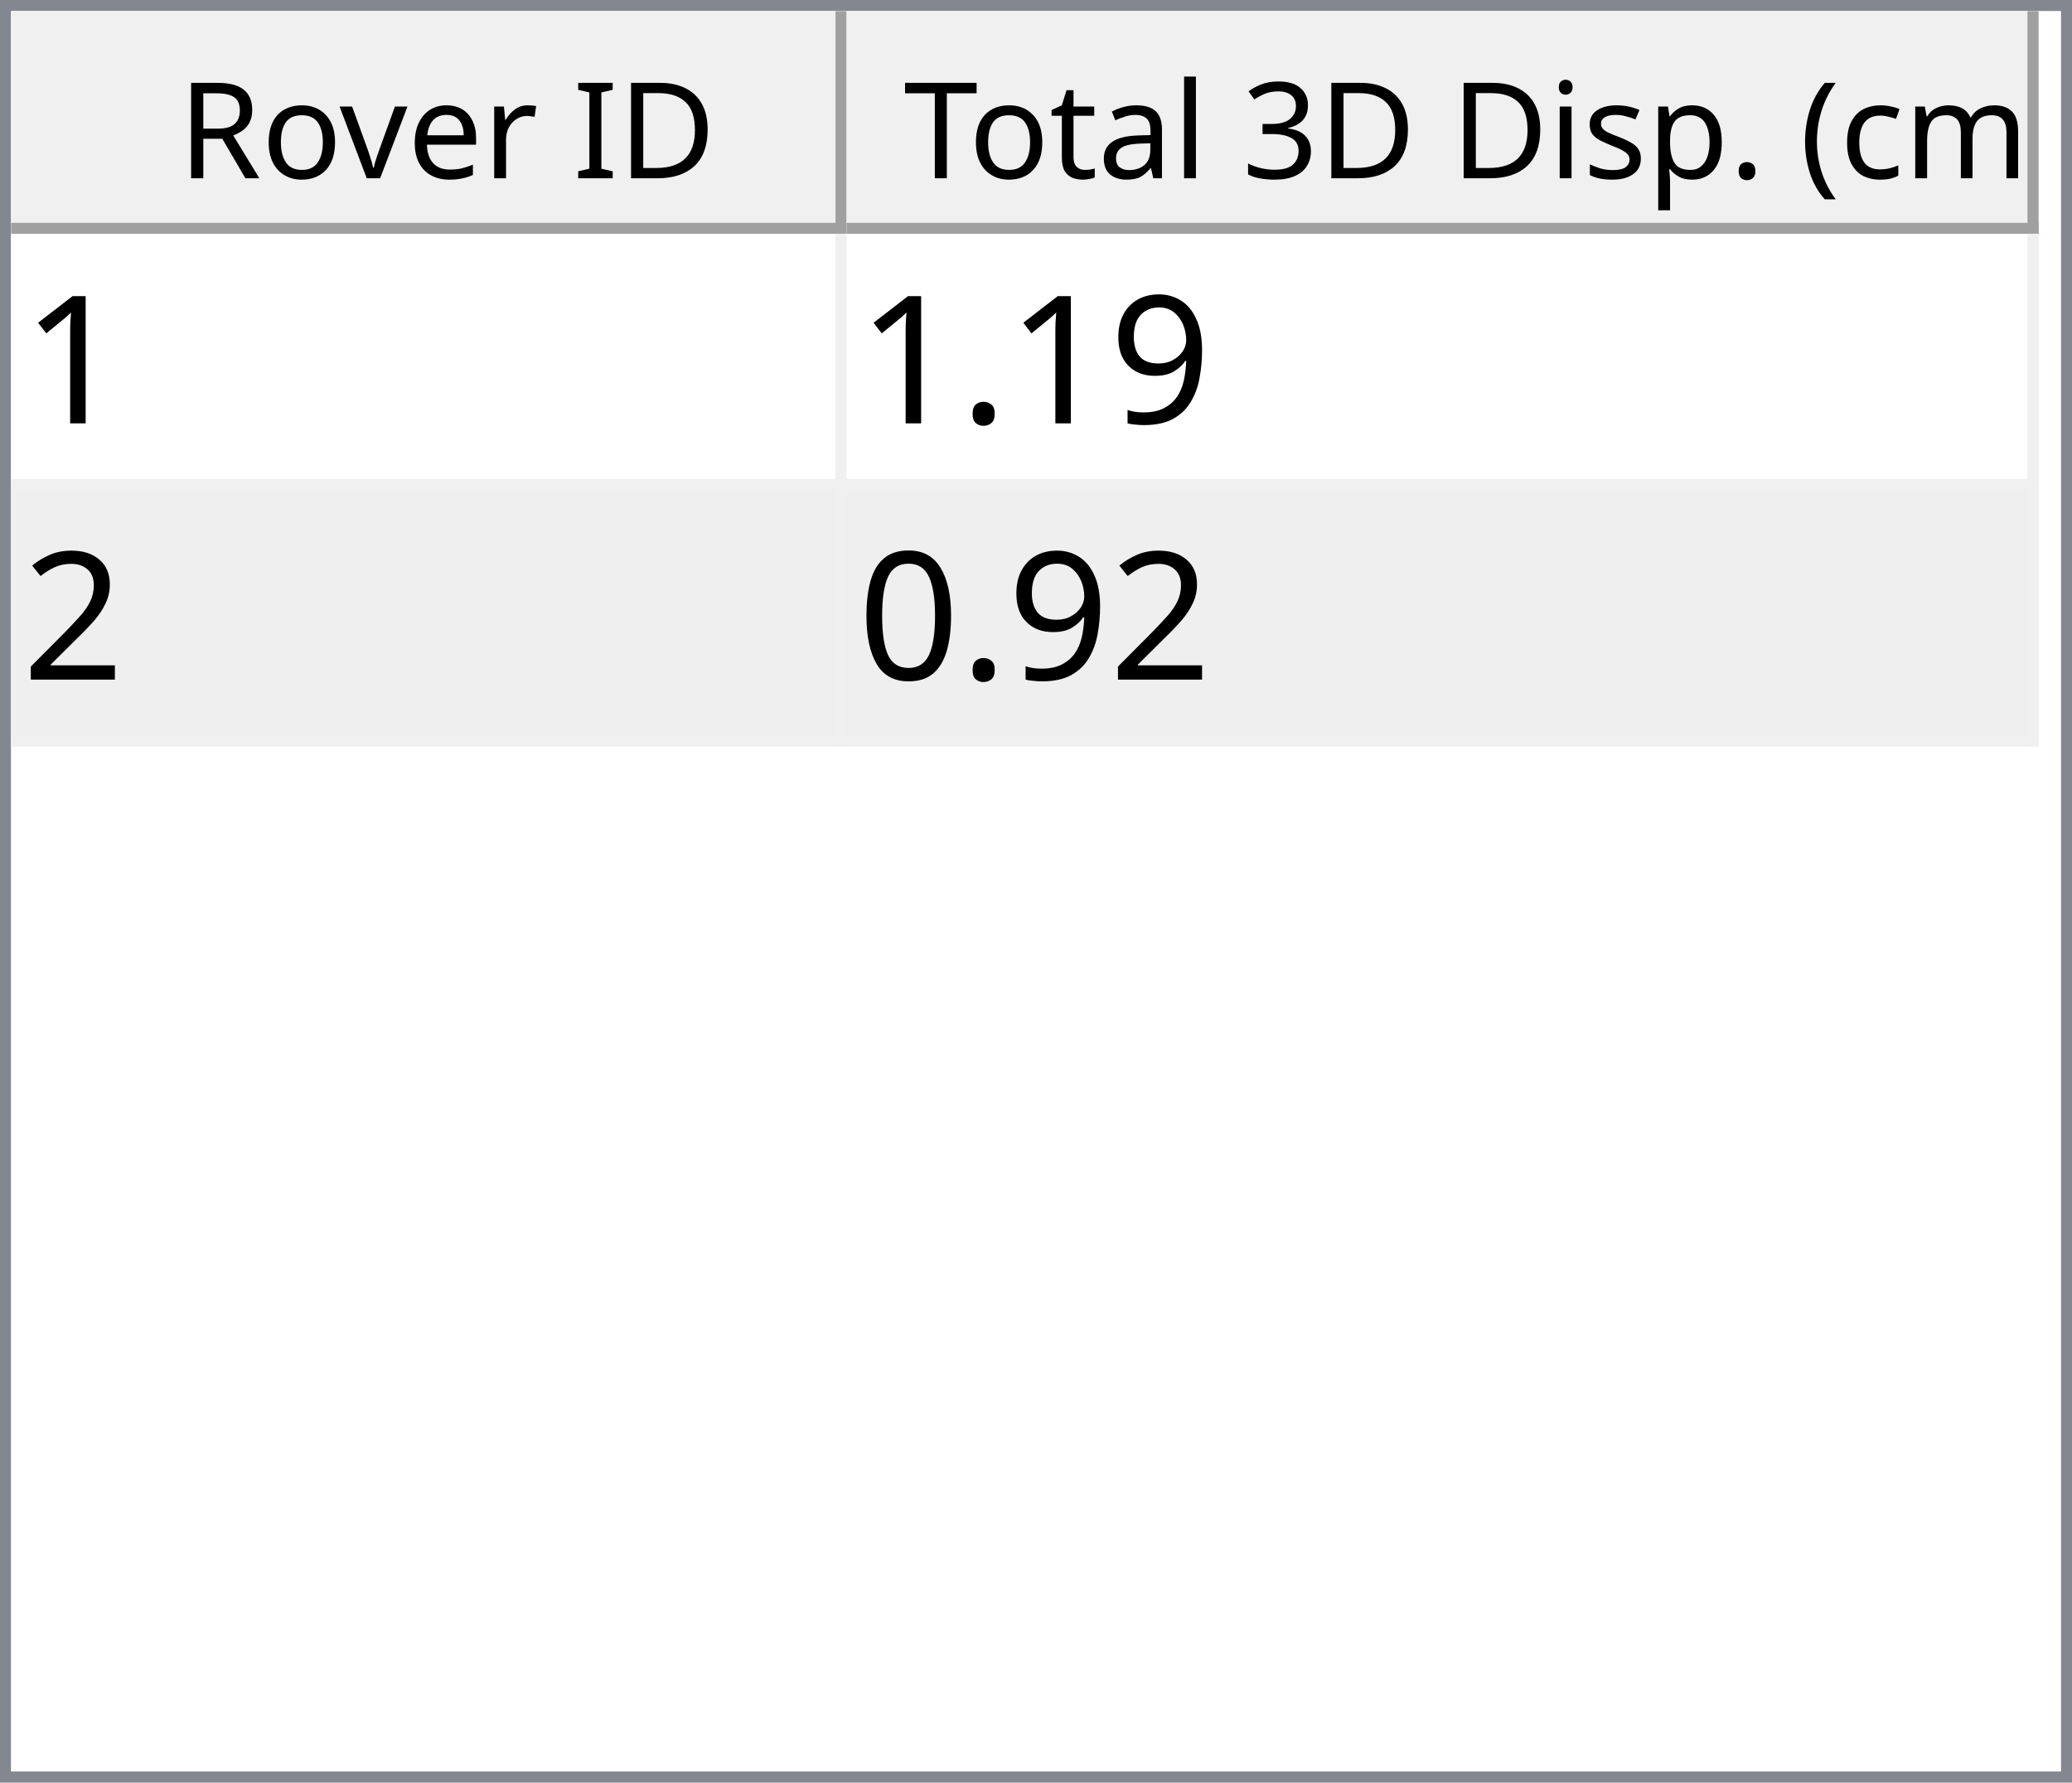
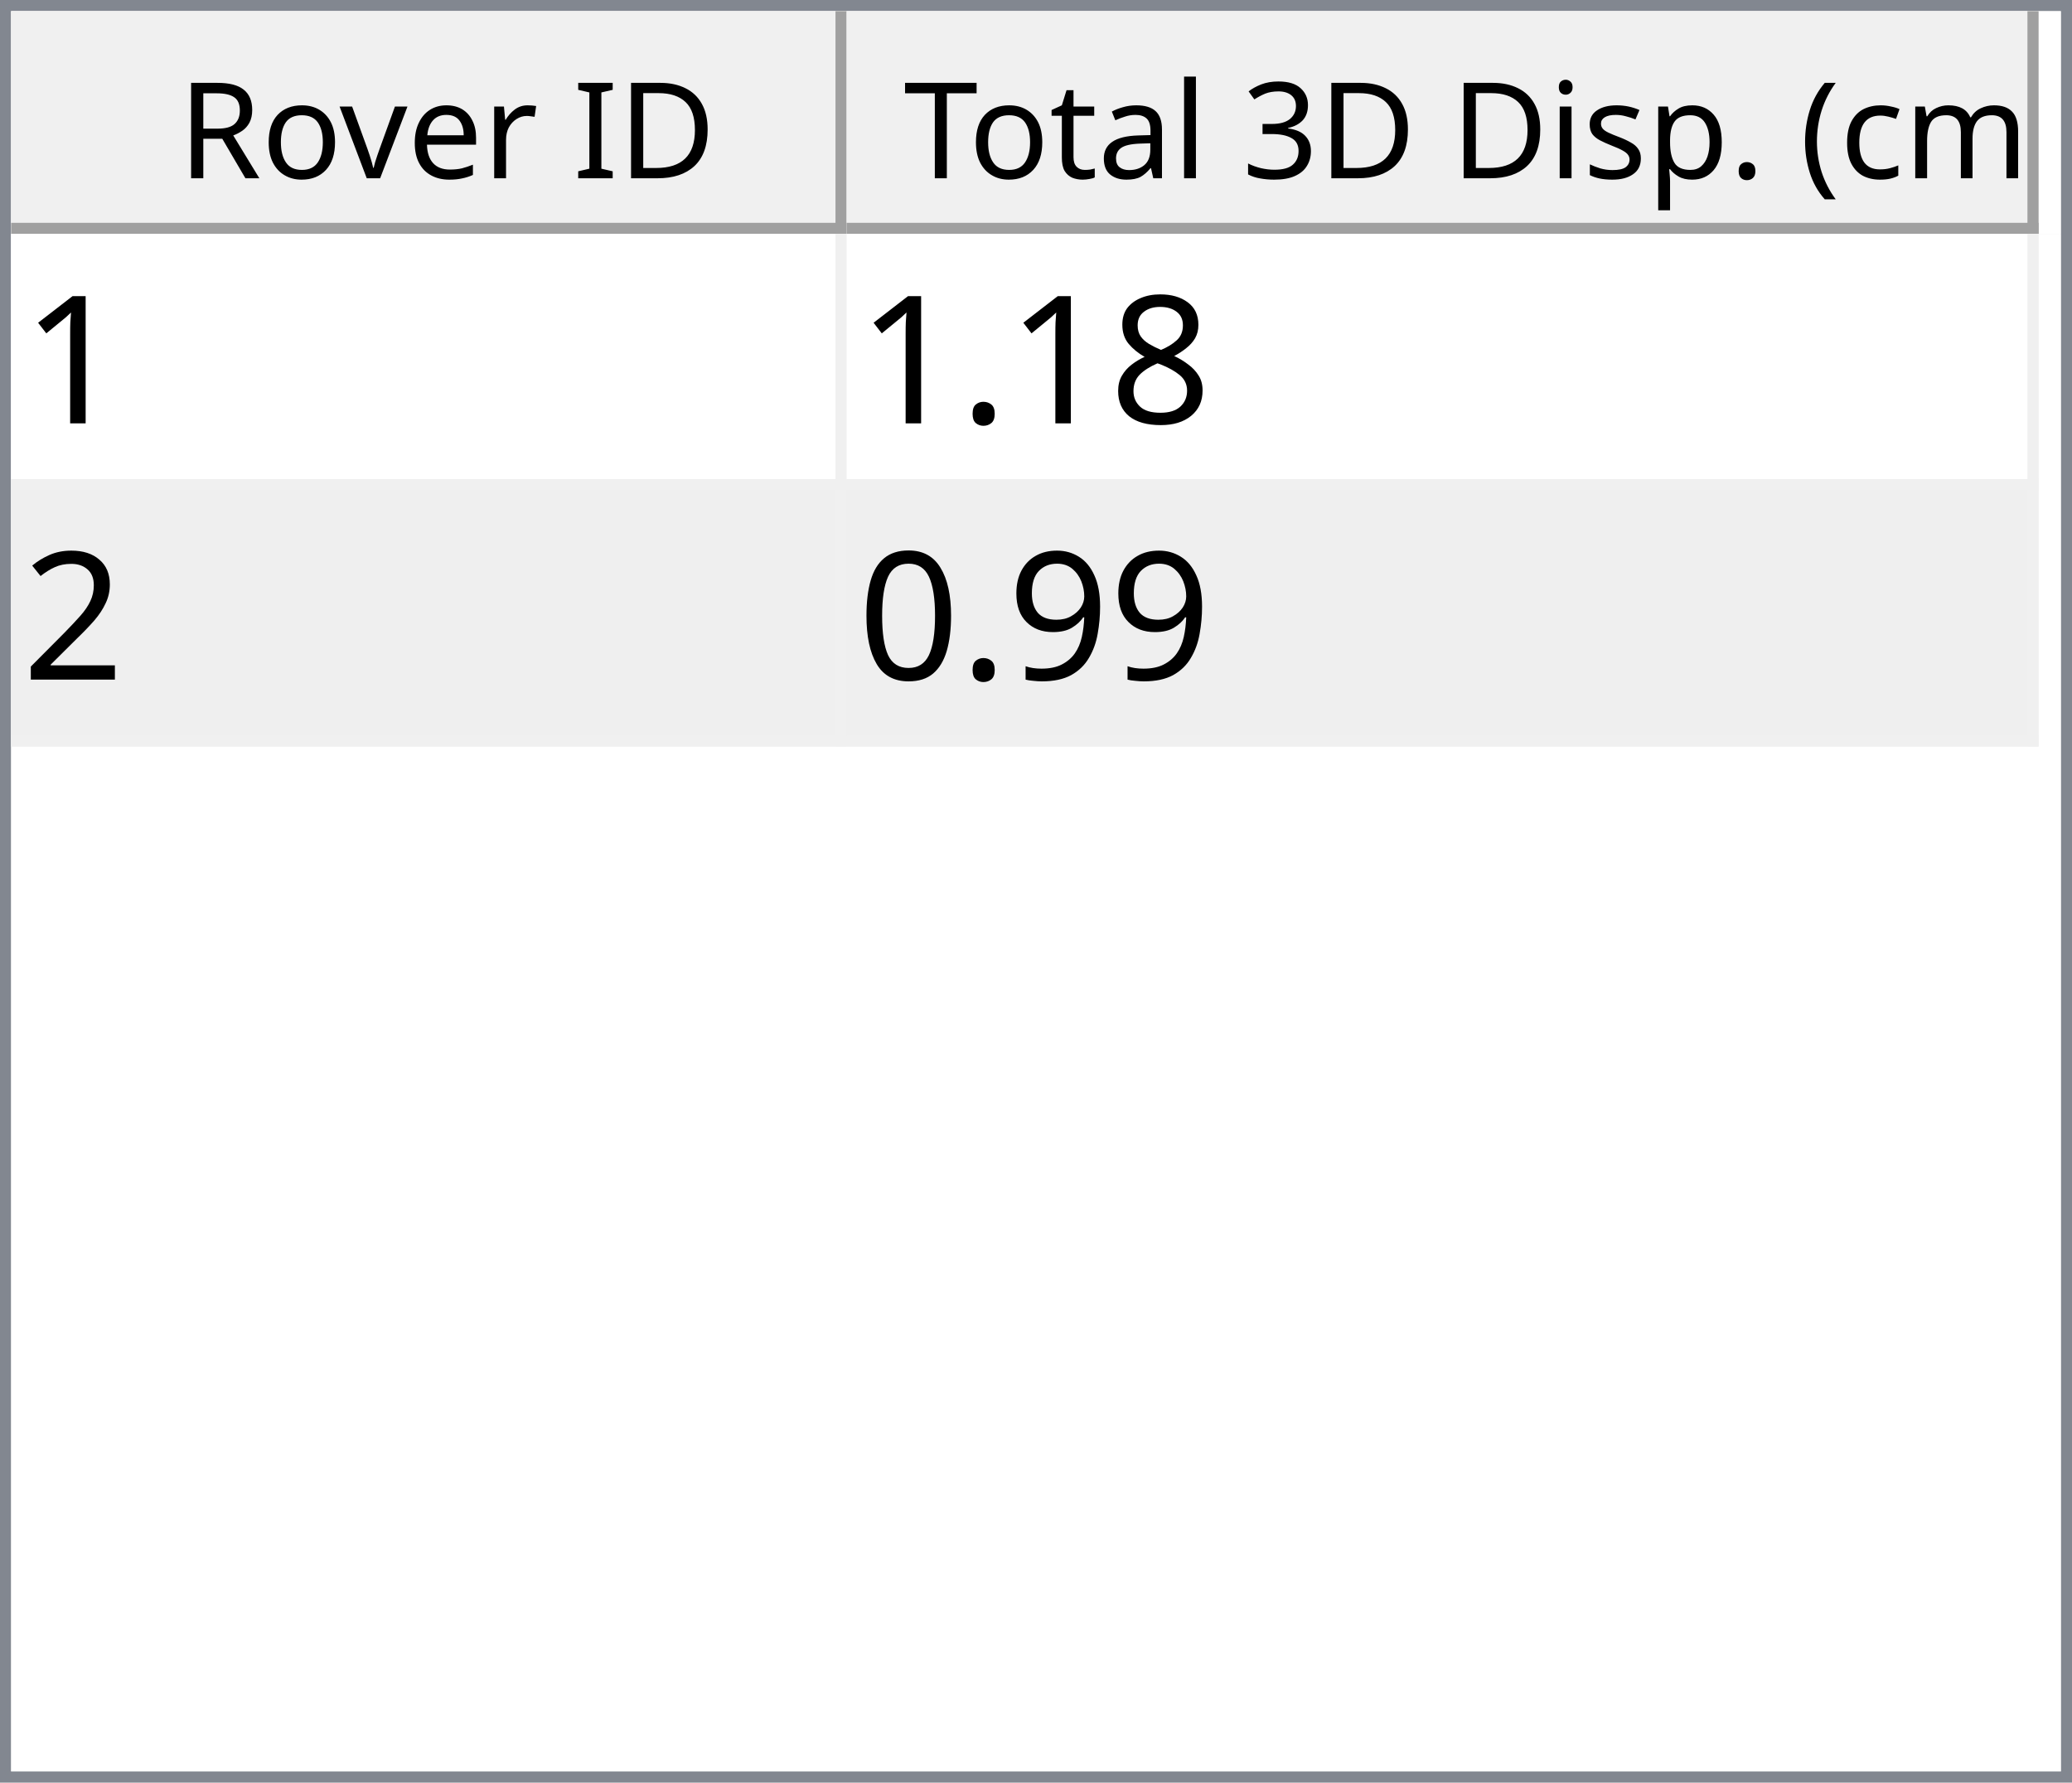
<svg xmlns="http://www.w3.org/2000/svg" style="fill-opacity:1; color-rendering:auto; color-interpolation:auto; text-rendering:auto; stroke:black; stroke-linecap:square; stroke-miterlimit:10; shape-rendering:auto; stroke-opacity:1; fill:black; stroke-dasharray:none; font-weight:normal; stroke-width:1; font-family:'Dialog'; font-style:normal; stroke-linejoin:miter; font-size:12px; stroke-dashoffset:0; image-rendering:auto;" width="186" height="160">
  <defs id="genericDefs" />
  <g>
    <defs id="defs1">
      <clipPath clipPathUnits="userSpaceOnUse" id="clipPath1">
        <path d="M0 0 L186 0 L186 160 L0 160 L0 0 Z" />
      </clipPath>
      <clipPath clipPathUnits="userSpaceOnUse" id="clipPath2">
        <path d="M0 0 L0 160 L186 160 L186 0 Z" />
      </clipPath>
      <clipPath clipPathUnits="userSpaceOnUse" id="clipPath3">
        <path d="M0 0 L0 20 L184 20 L184 0 Z" />
      </clipPath>
      <clipPath clipPathUnits="userSpaceOnUse" id="clipPath4">
        <path d="M0 0 L0 20 L75 20 L75 0 Z" />
      </clipPath>
      <clipPath clipPathUnits="userSpaceOnUse" id="clipPath5">
        <path d="M1 1 L1 19 L74 19 L74 1 Z" />
      </clipPath>
      <clipPath clipPathUnits="userSpaceOnUse" id="clipPath6">
        <path d="M0 0 L0 18 L73 18 L73 0 Z" />
      </clipPath>
      <clipPath clipPathUnits="userSpaceOnUse" id="clipPath7">
        <path d="M-0.5 -0.5 L-0.5 19.5 L74.5 19.5 L74.5 -0.5 Z" />
      </clipPath>
      <clipPath clipPathUnits="userSpaceOnUse" id="clipPath8">
        <path d="M0 0 L0 20 L107 20 L107 0 Z" />
      </clipPath>
      <clipPath clipPathUnits="userSpaceOnUse" id="clipPath9">
        <path d="M1 1 L1 19 L106 19 L106 1 Z" />
      </clipPath>
      <clipPath clipPathUnits="userSpaceOnUse" id="clipPath10">
        <path d="M0 0 L0 18 L105 18 L105 0 Z" />
      </clipPath>
      <clipPath clipPathUnits="userSpaceOnUse" id="clipPath11">
        <path d="M-0.5 -0.5 L-0.5 19.5 L106.5 19.5 L106.5 -0.5 Z" />
      </clipPath>
      <clipPath clipPathUnits="userSpaceOnUse" id="clipPath12">
        <path d="M0 0 L0 138 L184 138 L184 0 Z" />
      </clipPath>
      <clipPath clipPathUnits="userSpaceOnUse" id="clipPath13">
        <path d="M0 0 L0 46 L182 46 L182 0 Z" />
      </clipPath>
      <clipPath clipPathUnits="userSpaceOnUse" id="clipPath14">
        <path d="M-0.5 -0.5 L-0.5 45.5 L181.5 45.5 L181.5 -0.5 Z" />
      </clipPath>
      <clipPath clipPathUnits="userSpaceOnUse" id="clipPath15">
        <path d="M0 0 L0 22 L74 22 L74 0 Z" />
      </clipPath>
      <clipPath clipPathUnits="userSpaceOnUse" id="clipPath16">
        <path d="M0 0 L0 22 L106 22 L106 0 Z" />
      </clipPath>
      <font horiz-adv-x="64.551" id="font1">
        <font-face ascent="107.91" descent="25.098" units-per-em="100" style="font-style:normal; font-family:Segoe UI; font-weight:normal;" />
        <missing-glyph horiz-adv-x="64.551" d="M8.109 0 L8.109 68.266 L56.453 68.266 L56.453 0 L8.109 0 ZM15.328 7.234 L49.219 7.234 L49.219 61.031 L15.328 61.031 L15.328 7.234 Z" />
        <glyph unicode="D" horiz-adv-x="70.117" d="M9.188 0 L9.188 70.016 L28.516 70.016 Q65.531 70.016 65.531 35.891 Q65.531 19.672 55.25 9.836 Q44.969 0 27.734 0 L9.188 0 ZM17.391 62.594 L17.391 7.422 L27.828 7.422 Q41.609 7.422 49.273 14.797 Q56.938 22.172 56.938 35.688 Q56.938 62.594 28.328 62.594 L17.391 62.594 Z" />
        <glyph unicode="I" horiz-adv-x="26.611" d="M17.391 0 L9.188 0 L9.188 70.016 L17.391 70.016 L17.391 0 Z" />
        <glyph unicode=" " horiz-adv-x="27.393" d="" />
        <glyph unicode="r" horiz-adv-x="34.766" d="M34.188 41.891 Q32.078 43.5 28.125 43.5 Q23 43.5 19.555 38.672 Q16.109 33.844 16.109 25.484 L16.109 0 L8.109 0 L8.109 50 L16.109 50 L16.109 39.703 L16.312 39.703 Q18.016 44.969 21.531 47.922 Q25.047 50.875 29.391 50.875 Q32.516 50.875 34.188 50.203 L34.188 41.891 Z" />
        <glyph unicode="e" horiz-adv-x="52.295" d="M48.297 23 L12.984 23 Q13.188 14.656 17.484 10.109 Q21.781 5.562 29.297 5.562 Q37.75 5.562 44.828 11.141 L44.828 3.609 Q38.234 -1.172 27.391 -1.172 Q16.797 -1.172 10.742 5.641 Q4.688 12.453 4.688 24.812 Q4.688 36.469 11.305 43.82 Q17.922 51.172 27.734 51.172 Q37.547 51.172 42.922 44.828 Q48.297 38.484 48.297 27.203 L48.297 23 ZM40.094 29.781 Q40.047 36.719 36.75 40.578 Q33.453 44.438 27.594 44.438 Q21.922 44.438 17.969 40.383 Q14.016 36.328 13.094 29.781 L40.094 29.781 Z" />
        <glyph unicode="v" horiz-adv-x="47.9" d="M47.406 50 L27.484 0 L19.625 0 L0.688 50 L9.469 50 L22.172 13.672 Q23.578 9.672 23.922 6.688 L24.125 6.688 Q24.609 10.453 25.688 13.484 L38.969 50 L47.406 50 Z" />
        <glyph unicode="o" horiz-adv-x="58.594" d="M29 -1.172 Q17.922 -1.172 11.305 5.836 Q4.688 12.844 4.688 24.422 Q4.688 37.016 11.57 44.094 Q18.453 51.172 30.172 51.172 Q41.359 51.172 47.633 44.289 Q53.906 37.406 53.906 25.203 Q53.906 13.234 47.141 6.031 Q40.375 -1.172 29 -1.172 ZM29.594 44.438 Q21.875 44.438 17.383 39.188 Q12.891 33.938 12.891 24.703 Q12.891 15.828 17.43 10.695 Q21.969 5.562 29.594 5.562 Q37.359 5.562 41.531 10.594 Q45.703 15.625 45.703 24.906 Q45.703 34.281 41.531 39.359 Q37.359 44.438 29.594 44.438 Z" />
        <glyph unicode="R" horiz-adv-x="59.814" d="M59.375 0 L49.609 0 L37.891 19.625 Q36.281 22.359 34.766 24.289 Q33.25 26.219 31.664 27.438 Q30.078 28.656 28.25 29.219 Q26.422 29.781 24.125 29.781 L17.391 29.781 L17.391 0 L9.188 0 L9.188 70.016 L30.078 70.016 Q34.672 70.016 38.555 68.867 Q42.438 67.719 45.289 65.375 Q48.141 63.031 49.758 59.547 Q51.375 56.062 51.375 51.375 Q51.375 47.703 50.273 44.656 Q49.172 41.609 47.148 39.211 Q45.125 36.812 42.266 35.133 Q39.406 33.453 35.844 32.516 L35.844 32.328 Q37.594 31.547 38.891 30.547 Q40.188 29.547 41.359 28.18 Q42.531 26.812 43.68 25.078 Q44.828 23.344 46.234 21.047 L59.375 0 ZM17.391 62.594 L17.391 37.203 L28.516 37.203 Q31.594 37.203 34.203 38.133 Q36.812 39.062 38.719 40.797 Q40.625 42.531 41.703 45.047 Q42.781 47.562 42.781 50.688 Q42.781 56.297 39.141 59.445 Q35.5 62.594 28.609 62.594 L17.391 62.594 Z" />
        <glyph unicode=")" horiz-adv-x="30.176" d="M8.297 -15.922 L1.172 -15.922 Q16.406 2.344 16.406 26.812 Q16.406 51.469 1.078 70.016 L8.297 70.016 Q23.531 52.156 23.531 26.703 Q23.531 1.375 8.297 -15.922 Z" />
        <glyph unicode="m" horiz-adv-x="86.133" d="M79.109 0 L71.094 0 L71.094 28.719 Q71.094 37.016 68.531 40.727 Q65.969 44.438 59.906 44.438 Q54.781 44.438 51.195 39.75 Q47.609 35.062 47.609 28.516 L47.609 0 L39.594 0 L39.594 29.688 Q39.594 44.438 28.219 44.438 Q22.953 44.438 19.531 40.016 Q16.109 35.594 16.109 28.516 L16.109 0 L8.109 0 L8.109 50 L16.109 50 L16.109 42.094 L16.312 42.094 Q21.625 51.172 31.844 51.172 Q36.969 51.172 40.773 48.312 Q44.578 45.453 46 40.828 Q51.562 51.172 62.594 51.172 Q79.109 51.172 79.109 30.812 L79.109 0 Z" />
        <glyph unicode="c" horiz-adv-x="46.191" d="M42.188 2.297 Q36.422 -1.172 28.516 -1.172 Q17.828 -1.172 11.258 5.789 Q4.688 12.75 4.688 23.828 Q4.688 36.188 11.766 43.68 Q18.844 51.172 30.672 51.172 Q37.25 51.172 42.281 48.734 L42.281 40.531 Q36.719 44.438 30.375 44.438 Q22.703 44.438 17.797 38.945 Q12.891 33.453 12.891 24.516 Q12.891 15.719 17.508 10.641 Q22.125 5.562 29.891 5.562 Q36.422 5.562 42.188 9.906 L42.188 2.297 Z" />
        <glyph unicode="(" horiz-adv-x="30.176" d="M29.109 -15.922 L21.969 -15.922 Q6.844 1.375 6.844 26.703 Q6.844 52.156 21.969 70.016 L29.203 70.016 Q13.875 51.469 13.875 26.812 Q13.875 2.344 29.109 -15.922 Z" />
        <glyph unicode="." horiz-adv-x="21.68" d="M10.891 -1.078 Q8.641 -1.078 7.055 0.539 Q5.469 2.156 5.469 4.391 Q5.469 6.641 7.055 8.273 Q8.641 9.906 10.891 9.906 Q13.188 9.906 14.797 8.273 Q16.406 6.641 16.406 4.391 Q16.406 2.156 14.797 0.539 Q13.188 -1.078 10.891 -1.078 Z" />
        <glyph unicode="p" horiz-adv-x="58.789" d="M16.312 7.234 L16.109 7.234 L16.109 -23 L8.109 -23 L8.109 50 L16.109 50 L16.109 41.219 L16.312 41.219 Q22.219 51.172 33.594 51.172 Q43.266 51.172 48.688 44.461 Q54.109 37.75 54.109 26.469 Q54.109 13.922 48 6.375 Q41.891 -1.172 31.297 -1.172 Q21.578 -1.172 16.312 7.234 ZM16.109 27.391 L16.109 20.406 Q16.109 14.203 20.141 9.883 Q24.172 5.562 30.375 5.562 Q37.641 5.562 41.773 11.133 Q45.906 16.703 45.906 26.609 Q45.906 34.969 42.047 39.703 Q38.188 44.438 31.594 44.438 Q24.609 44.438 20.359 39.578 Q16.109 34.719 16.109 27.391 Z" />
        <glyph unicode="s" horiz-adv-x="42.432" d="M5.078 1.812 L5.078 10.406 Q11.625 5.562 19.484 5.562 Q30.031 5.562 30.031 12.594 Q30.031 14.594 29.125 15.992 Q28.219 17.391 26.68 18.461 Q25.141 19.531 23.07 20.383 Q21 21.234 18.609 22.172 Q15.281 23.484 12.766 24.828 Q10.25 26.172 8.57 27.859 Q6.891 29.547 6.031 31.695 Q5.172 33.844 5.172 36.719 Q5.172 40.234 6.789 42.945 Q8.406 45.656 11.086 47.484 Q13.766 49.312 17.211 50.242 Q20.656 51.172 24.312 51.172 Q30.812 51.172 35.938 48.922 L35.938 40.828 Q30.422 44.438 23.25 44.438 Q21 44.438 19.195 43.922 Q17.391 43.406 16.094 42.477 Q14.797 41.547 14.086 40.258 Q13.375 38.969 13.375 37.406 Q13.375 35.453 14.086 34.133 Q14.797 32.812 16.164 31.789 Q17.531 30.766 19.484 29.938 Q21.438 29.109 23.922 28.125 Q27.25 26.859 29.883 25.516 Q32.516 24.172 34.375 22.484 Q36.234 20.797 37.234 18.602 Q38.234 16.406 38.234 13.375 Q38.234 9.672 36.602 6.938 Q34.969 4.203 32.234 2.398 Q29.5 0.594 25.93 -0.289 Q22.359 -1.172 18.453 -1.172 Q10.75 -1.172 5.078 1.812 Z" />
        <glyph unicode="i" horiz-adv-x="24.219" d="M12.203 62.703 Q10.062 62.703 8.547 64.164 Q7.031 65.625 7.031 67.875 Q7.031 70.125 8.547 71.609 Q10.062 73.094 12.203 73.094 Q14.406 73.094 15.945 71.609 Q17.484 70.125 17.484 67.875 Q17.484 65.719 15.945 64.211 Q14.406 62.703 12.203 62.703 ZM16.109 0 L8.109 0 L8.109 50 L16.109 50 L16.109 0 Z" />
        <glyph unicode="3" horiz-adv-x="53.906" d="M46.531 19.828 Q46.531 15.094 44.75 11.211 Q42.969 7.328 39.719 4.57 Q36.469 1.812 31.93 0.297 Q27.391 -1.219 21.922 -1.219 Q11.922 -1.219 6 2.594 L6 11.188 Q13.094 5.609 22.219 5.609 Q25.875 5.609 28.828 6.539 Q31.781 7.469 33.906 9.227 Q36.031 10.984 37.18 13.477 Q38.328 15.969 38.328 19.094 Q38.328 32.812 18.797 32.812 L12.984 32.812 L12.984 39.594 L18.5 39.594 Q35.797 39.594 35.797 52.484 Q35.797 64.406 22.609 64.406 Q15.188 64.406 8.688 59.422 L8.688 67.188 Q15.375 71.188 24.609 71.188 Q29 71.188 32.57 69.969 Q36.141 68.75 38.68 66.555 Q41.219 64.359 42.609 61.281 Q44 58.203 44 54.5 Q44 40.672 30.031 36.719 L30.031 36.531 Q33.594 36.141 36.625 34.797 Q39.656 33.453 41.852 31.305 Q44.047 29.156 45.289 26.25 Q46.531 23.344 46.531 19.828 Z" />
        <glyph unicode="l" horiz-adv-x="24.219" d="M16.109 0 L8.109 0 L8.109 74.031 L16.109 74.031 L16.109 0 Z" />
        <glyph unicode="a" horiz-adv-x="50.879" d="M43.891 0 L35.891 0 L35.891 7.812 L35.688 7.812 Q30.469 -1.172 20.312 -1.172 Q12.844 -1.172 8.617 2.781 Q4.391 6.734 4.391 13.281 Q4.391 27.297 20.906 29.594 L35.891 31.688 Q35.891 44.438 25.594 44.438 Q16.547 44.438 9.281 38.281 L9.281 46.484 Q16.656 51.172 26.266 51.172 Q43.891 51.172 43.891 32.516 L43.891 0 ZM35.891 25.297 L23.828 23.641 Q18.266 22.859 15.43 20.875 Q12.594 18.891 12.594 13.875 Q12.594 10.203 15.211 7.883 Q17.828 5.562 22.172 5.562 Q28.125 5.562 32.008 9.742 Q35.891 13.922 35.891 20.312 L35.891 25.297 Z" />
        <glyph unicode="t" horiz-adv-x="33.887" d="M31.297 0.484 Q28.469 -1.078 23.828 -1.078 Q10.688 -1.078 10.688 13.578 L10.688 43.172 L2.094 43.172 L2.094 50 L10.688 50 L10.688 62.203 L18.703 64.797 L18.703 50 L31.297 50 L31.297 43.172 L18.703 43.172 L18.703 14.984 Q18.703 9.969 20.414 7.82 Q22.125 5.672 26.078 5.672 Q29.109 5.672 31.297 7.328 L31.297 0.484 Z" />
        <glyph unicode="T" horiz-adv-x="52.393" d="M50.594 62.594 L30.375 62.594 L30.375 0 L22.172 0 L22.172 62.594 L2 62.594 L2 70.016 L50.594 70.016 L50.594 62.594 Z" />
      </font>
      <font horiz-adv-x="75.0" id="font2">
        <font-face ascent="100.537" descent="21.973" units-per-em="100" style="font-style:normal; font-family:sans-serif; font-weight:normal;" />
        <missing-glyph horiz-adv-x="75.0" d="M12.5 0 L12.5 62.5 L62.5 62.5 L62.5 0 L12.5 0 ZM14.062 1.562 L60.938 1.562 L60.938 60.938 L14.062 60.938 L14.062 1.562 Z" />
        <glyph unicode="1" horiz-adv-x="55.615" d="M37.25 0 L28.469 0 L28.469 56 Q25.297 52.984 20.141 49.953 Q14.984 46.922 10.891 45.406 L10.891 53.906 Q18.266 57.375 23.781 62.305 Q29.297 67.234 31.594 71.875 L37.25 71.875 L37.25 0 Z" />
-         <glyph unicode="9" horiz-adv-x="55.615" d="M5.469 16.547 L13.922 17.328 Q14.984 11.375 18.016 8.688 Q21.047 6 25.781 6 Q29.828 6 32.883 7.859 Q35.938 9.719 37.891 12.82 Q39.844 15.922 41.164 21.195 Q42.484 26.469 42.484 31.938 Q42.484 32.516 42.438 33.688 Q39.797 29.5 35.234 26.883 Q30.672 24.266 25.344 24.266 Q16.453 24.266 10.305 30.711 Q4.156 37.156 4.156 47.703 Q4.156 58.594 10.578 65.234 Q17 71.875 26.656 71.875 Q33.641 71.875 39.43 68.117 Q45.219 64.359 48.219 57.398 Q51.219 50.438 51.219 37.25 Q51.219 23.531 48.242 15.406 Q45.266 7.281 39.383 3.031 Q33.5 -1.219 25.594 -1.219 Q17.188 -1.219 11.867 3.445 Q6.547 8.109 5.469 16.547 ZM41.453 48.141 Q41.453 55.719 37.43 60.156 Q33.406 64.594 27.734 64.594 Q21.875 64.594 17.531 59.812 Q13.188 55.031 13.188 47.406 Q13.188 40.578 17.312 36.305 Q21.438 32.031 27.484 32.031 Q33.594 32.031 37.523 36.305 Q41.453 40.578 41.453 48.141 Z" />
+         <glyph unicode="8" horiz-adv-x="55.615" d="M17.672 38.812 Q12.203 40.828 9.57 44.539 Q6.938 48.25 6.938 53.422 Q6.938 61.234 12.555 66.555 Q18.172 71.875 27.484 71.875 Q36.859 71.875 42.578 66.43 Q48.297 60.984 48.297 53.172 Q48.297 48.188 45.68 44.508 Q43.062 40.828 37.75 38.812 Q44.344 36.672 47.781 31.883 Q51.219 27.094 51.219 20.453 Q51.219 11.281 44.727 5.031 Q38.234 -1.219 27.641 -1.219 Q17.047 -1.219 10.547 5.055 Q4.047 11.328 4.047 20.703 Q4.047 27.688 7.594 32.398 Q11.141 37.109 17.672 38.812 ZM15.922 53.719 Q15.922 48.641 19.195 45.414 Q22.469 42.188 27.688 42.188 Q32.766 42.188 36.016 45.383 Q39.266 48.578 39.266 53.219 Q39.266 58.062 35.914 61.359 Q32.562 64.656 27.594 64.656 Q22.562 64.656 19.242 61.43 Q15.922 58.203 15.922 53.719 ZM13.094 20.656 Q13.094 16.891 14.875 13.375 Q16.656 9.859 20.172 7.93 Q23.688 6 27.734 6 Q34.031 6 38.133 10.055 Q42.234 14.109 42.234 20.359 Q42.234 26.703 38.016 30.859 Q33.797 35.016 27.438 35.016 Q21.234 35.016 17.164 30.914 Q13.094 26.812 13.094 20.656 Z" />
        <glyph unicode="." horiz-adv-x="27.783" d="M9.078 0 L9.078 10.016 L19.094 10.016 L19.094 0 L9.078 0 Z" />
        <glyph unicode="2" horiz-adv-x="55.615" d="M50.344 8.453 L50.344 0 L3.031 0 Q2.938 3.172 4.047 6.109 Q5.859 10.938 9.836 15.625 Q13.812 20.312 21.344 26.469 Q33.016 36.031 37.117 41.625 Q41.219 47.219 41.219 52.203 Q41.219 57.422 37.477 61.008 Q33.734 64.594 27.734 64.594 Q21.391 64.594 17.578 60.789 Q13.766 56.984 13.719 50.25 L4.688 51.172 Q5.609 61.281 11.664 66.578 Q17.719 71.875 27.938 71.875 Q38.234 71.875 44.242 66.164 Q50.25 60.453 50.25 52 Q50.25 47.703 48.492 43.555 Q46.734 39.406 42.656 34.812 Q38.578 30.219 29.109 22.219 Q21.188 15.578 18.945 13.211 Q16.703 10.844 15.234 8.453 L50.344 8.453 Z" />
+         <glyph unicode="9" horiz-adv-x="55.615" d="M5.469 16.547 L13.922 17.328 Q14.984 11.375 18.016 8.688 Q21.047 6 25.781 6 Q29.828 6 32.883 7.859 Q35.938 9.719 37.891 12.82 Q39.844 15.922 41.164 21.195 Q42.484 26.469 42.484 31.938 Q42.484 32.516 42.438 33.688 Q39.797 29.5 35.234 26.883 Q30.672 24.266 25.344 24.266 Q16.453 24.266 10.305 30.711 Q4.156 37.156 4.156 47.703 Q4.156 58.594 10.578 65.234 Q17 71.875 26.656 71.875 Q33.641 71.875 39.43 68.117 Q45.219 64.359 48.219 57.398 Q51.219 50.438 51.219 37.25 Q51.219 23.531 48.242 15.406 Q45.266 7.281 39.383 3.031 Q33.5 -1.219 25.594 -1.219 Q17.188 -1.219 11.867 3.445 Q6.547 8.109 5.469 16.547 ZM41.453 48.141 Q41.453 55.719 37.43 60.156 Q33.406 64.594 27.734 64.594 Q21.875 64.594 17.531 59.812 Q13.188 55.031 13.188 47.406 Q13.188 40.578 17.312 36.305 Q21.438 32.031 27.484 32.031 Q33.594 32.031 37.523 36.305 Q41.453 40.578 41.453 48.141 Z" />
        <glyph unicode="0" horiz-adv-x="55.615" d="M4.156 35.297 Q4.156 48 6.766 55.742 Q9.375 63.484 14.523 67.68 Q19.672 71.875 27.484 71.875 Q33.25 71.875 37.594 69.555 Q41.938 67.234 44.773 62.867 Q47.609 58.5 49.219 52.227 Q50.828 45.953 50.828 35.297 Q50.828 22.703 48.242 14.969 Q45.656 7.234 40.508 3.008 Q35.359 -1.219 27.484 -1.219 Q17.141 -1.219 11.234 6.203 Q4.156 15.141 4.156 35.297 ZM13.188 35.297 Q13.188 17.672 17.312 11.836 Q21.438 6 27.484 6 Q33.547 6 37.672 11.859 Q41.797 17.719 41.797 35.297 Q41.797 52.984 37.672 58.789 Q33.547 64.594 27.391 64.594 Q21.344 64.594 17.719 59.469 Q13.188 52.938 13.188 35.297 Z" />
      </font>
    </defs>
    <g style="fill:white; stroke:white;">
      <rect x="0" y="0" width="186" style="clip-path:url(#clipPath1); stroke:none;" height="160" />
    </g>
    <g style="fill:white; text-rendering:optimizeSpeed; color-rendering:optimizeSpeed; image-rendering:optimizeSpeed; shape-rendering:crispEdges; stroke:white; color-interpolation:sRGB;">
      <rect x="0" width="186" height="160" y="0" style="stroke:none;" />
      <path style="stroke:none;" d="M0 160 L186 160 L186 0 L0 0 Z" />
    </g>
    <g style="fill:rgb(240,240,240); font-family:'Segoe UI'; stroke:rgb(240,240,240);">
      <rect x="0" y="0" width="186" style="clip-path:url(#clipPath2); stroke:none;" height="160" />
    </g>
    <g style="fill:rgb(130,135,144); font-family:'Segoe UI'; stroke:rgb(130,135,144);">
      <path d="M0 0 L186 0 L186 160 L0 160 L0 0 ZM1 1 L185 1 L185 159 L1 159 L1 1 Z" style="fill-rule:evenodd; clip-path:url(#clipPath2); stroke:none;" />
    </g>
    <g style="fill:white; font-family:'Segoe UI'; stroke:white;" transform="translate(1,1)">
      <rect x="0" y="0" width="184" style="clip-path:url(#clipPath3); stroke:none;" height="20" />
    </g>
    <g style="fill:rgb(240,240,240); font-family:'Segoe UI'; stroke:rgb(240,240,240);" transform="translate(1,1)">
      <rect x="0" y="0" width="75" style="clip-path:url(#clipPath4); stroke:none;" height="20" />
    </g>
    <g style="font-family:'Segoe UI';" transform="translate(2,2)">
      <text x="14" xml:space="preserve" y="14" style="clip-path:url(#clipPath6); stroke:none;">Rover ID</text>
    </g>
    <g style="fill:rgb(160,160,160); font-family:'Segoe UI'; stroke:rgb(160,160,160); stroke-linejoin:bevel;" transform="translate(1.5,1.5)">
      <line x1="74" x2="74" y1="0" style="fill:none; clip-path:url(#clipPath7);" y2="19" />
    </g>
    <g style="fill:rgb(160,160,160); font-family:'Segoe UI'; stroke:rgb(160,160,160); stroke-linejoin:bevel;" transform="matrix(1,0,0,1,1,1) translate(0.5,0.5)">
      <line x1="0" x2="74" y1="19" style="fill:none; clip-path:url(#clipPath7);" y2="19" />
    </g>
    <g style="fill:rgb(240,240,240); font-family:'Segoe UI'; stroke:rgb(240,240,240);" transform="translate(76,1)">
      <rect x="0" y="0" width="107" style="clip-path:url(#clipPath8); stroke:none;" height="20" />
    </g>
    <g style="font-family:'Segoe UI';" transform="translate(77,2)">
      <text x="1" xml:space="preserve" y="14" style="clip-path:url(#clipPath10); stroke:none;"> Total 3D Disp. (cm)</text>
    </g>
    <g style="fill:rgb(160,160,160); font-family:'Segoe UI'; stroke:rgb(160,160,160); stroke-linejoin:bevel;" transform="translate(76.5,1.5)">
      <line x1="106" x2="106" y1="0" style="fill:none; clip-path:url(#clipPath11);" y2="19" />
    </g>
    <g style="fill:rgb(160,160,160); font-family:'Segoe UI'; stroke:rgb(160,160,160); stroke-linejoin:bevel;" transform="matrix(1,0,0,1,76,1) translate(0.5,0.5)">
      <line x1="0" x2="106" y1="19" style="fill:none; clip-path:url(#clipPath11);" y2="19" />
    </g>
    <g style="fill:white; font-family:'Segoe UI'; stroke:white;" transform="translate(1,21)">
      <rect x="0" y="0" width="184" style="clip-path:url(#clipPath12); stroke:none;" height="138" />
    </g>
    <g style="fill:rgb(240,240,240); font-size:16px; font-family:sans-serif; stroke:rgb(240,240,240);" transform="translate(1,21)">
      <rect x="0" y="0" width="182" style="clip-path:url(#clipPath13); stroke:none;" height="46" />
      <line transform="translate(0.5,0.5)" x1="0" x2="181" y1="22" style="clip-path:url(#clipPath14); fill:none; stroke-linejoin:bevel;" y2="22" />
    </g>
    <g transform="matrix(1,0,0,1,1,21) translate(0.5,0.5)" style="fill:rgb(240,240,240); font-size:16px; font-family:sans-serif; stroke:rgb(240,240,240); stroke-linejoin:bevel;">
      <line x1="0" x2="181" y1="45" style="fill:none; clip-path:url(#clipPath14);" y2="45" />
    </g>
    <g transform="matrix(1,0,0,1,1,21) translate(0.5,0.5)" style="fill:rgb(240,240,240); font-size:16px; font-family:sans-serif; stroke:rgb(240,240,240); stroke-linejoin:bevel;">
      <line x1="74" x2="74" y1="0" style="fill:none; clip-path:url(#clipPath14);" y2="45" />
    </g>
    <g transform="matrix(1,0,0,1,1,21) translate(0.5,0.5)" style="fill:rgb(240,240,240); font-size:16px; font-family:sans-serif; stroke:rgb(240,240,240); stroke-linejoin:bevel;">
      <line x1="181" x2="181" y1="0" style="fill:none; clip-path:url(#clipPath14);" y2="45" />
    </g>
    <g style="fill:white; font-size:16px; font-family:sans-serif; stroke:white;" transform="matrix(1,0,0,1,1,21)">
      <rect x="0" y="0" width="74" style="clip-path:url(#clipPath15); stroke:none;" height="22" />
      <text x="1" y="17" style="fill:black; clip-path:url(#clipPath15); stroke:none;" xml:space="preserve">1</text>
    </g>
    <g style="fill:white; font-size:16px; font-family:sans-serif; stroke:white;" transform="matrix(1,0,0,1,1,21) translate(75,0)">
      <rect x="0" y="0" width="106" style="clip-path:url(#clipPath16); stroke:none;" height="22" />
-       <text x="1" y="17" style="fill:black; clip-path:url(#clipPath16); stroke:none;" xml:space="preserve">1.19</text>
+       <text x="1" y="17" style="fill:black; clip-path:url(#clipPath16); stroke:none;" xml:space="preserve">1.18</text>
    </g>
    <g style="fill:rgb(239,239,239); font-size:16px; font-family:sans-serif; stroke:rgb(239,239,239);" transform="matrix(1,0,0,1,1,21) translate(0,23)">
      <rect x="0" y="0" width="74" style="clip-path:url(#clipPath15); stroke:none;" height="22" />
      <text x="1" y="17" style="fill:black; clip-path:url(#clipPath15); stroke:none;" xml:space="preserve">2</text>
    </g>
    <g style="fill:rgb(239,239,239); font-size:16px; font-family:sans-serif; stroke:rgb(239,239,239);" transform="matrix(1,0,0,1,1,21) translate(75,23)">
      <rect x="0" y="0" width="106" style="clip-path:url(#clipPath16); stroke:none;" height="22" />
-       <text x="1" y="17" style="fill:black; clip-path:url(#clipPath16); stroke:none;" xml:space="preserve">0.92</text>
+       <text x="1" y="17" style="fill:black; clip-path:url(#clipPath16); stroke:none;" xml:space="preserve">0.99</text>
    </g>
  </g>
</svg>
